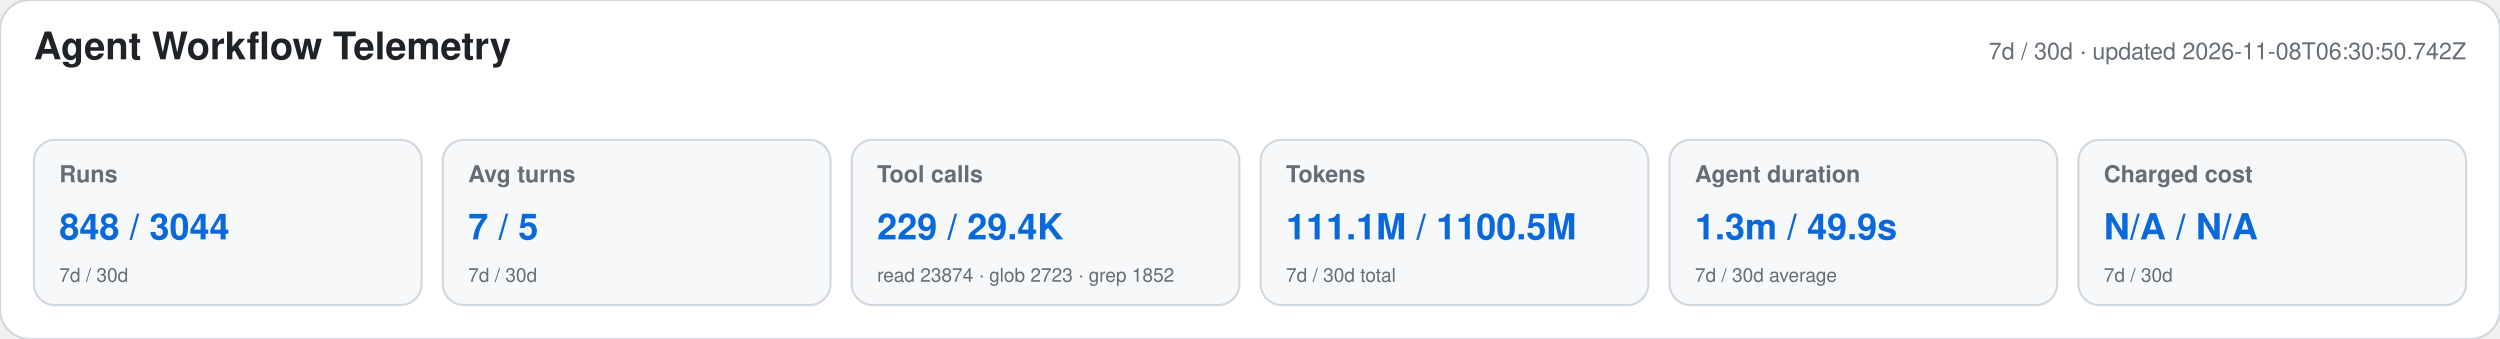
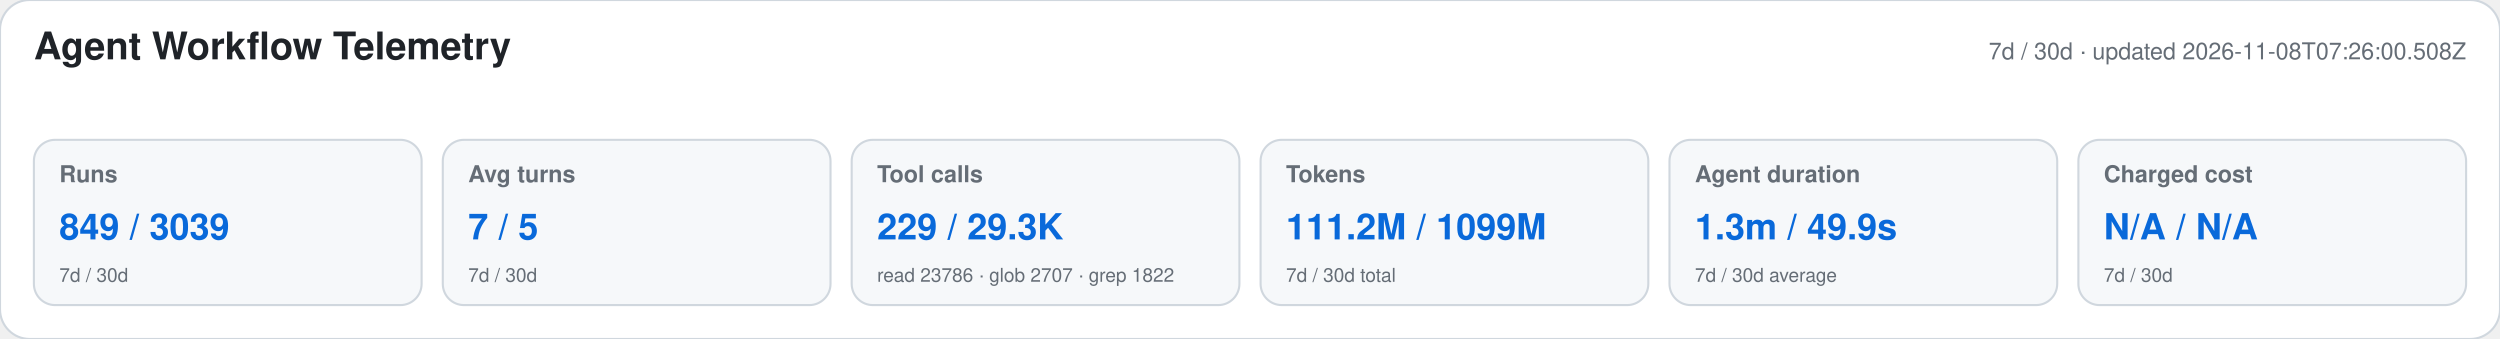
<svg xmlns="http://www.w3.org/2000/svg" width="1180" height="160" viewBox="0 0 1180 160" role="img" aria-labelledby="title desc">
  <style>text{font-family:-apple-system,BlinkMacSystemFont,"Segoe UI",Helvetica,Arial,sans-serif}.heading{font-size:18px;font-weight:650;fill:#1f2328}.meta,.label,.secondary{fill:#656d76}.meta,.label{font-size:11px}.label{font-weight:600}.primary{font-size:17px;font-weight:700;fill:#0969da}.secondary{font-size:9px}</style>
  <rect width="1180" height="160" rx="14" fill="#ffffff" stroke="#d0d7de" />
  <text x="16" y="28" class="heading">Agent Workflow Telemetry</text>
-   <text x="1164" y="28" text-anchor="end" class="meta">7d / 30d · updated 2026-11-08T06:30:50.742Z</text>
+   <text x="1164" y="28" text-anchor="end" class="meta">7d / 30d · updated 2026-11-08T07:26:00.508Z</text>
  <g>
    <rect x="16" y="66" width="183" height="78" rx="10" fill="#f6f8fa" stroke="#d0d7de" />
    <text x="28" y="86" class="label">Runs</text>
-     <text x="28" y="113" class="primary">848 / 3044</text>
+     <text x="28" y="113" class="primary">849 / 3039</text>
    <text x="28" y="133" class="secondary">7d / 30d</text>
  </g>
  <g>
    <rect x="209" y="66" width="183" height="78" rx="10" fill="#f6f8fa" stroke="#d0d7de" />
    <text x="221" y="86" class="label">Avg turns</text>
    <text x="221" y="113" class="primary">7 / 5</text>
    <text x="221" y="133" class="secondary">7d / 30d</text>
  </g>
  <g>
    <rect x="402" y="66" width="183" height="78" rx="10" fill="#f6f8fa" stroke="#d0d7de" />
    <text x="414" y="86" class="label">Tool calls</text>
-     <text x="414" y="113" class="primary">229 / 29.4K</text>
-     <text x="414" y="133" class="secondary">read 23874 · glob 2723 · grep 1852</text>
+     <text x="414" y="113" class="primary">229 / 29.3K</text>
+     <text x="414" y="133" class="secondary">read 23786 · glob 2707 · grep 1822</text>
  </g>
  <g>
    <rect x="595" y="66" width="183" height="78" rx="10" fill="#f6f8fa" stroke="#d0d7de" />
    <text x="607" y="86" class="label">Tokens</text>
-     <text x="607" y="113" class="primary">111.1M / 1100.5M</text>
+     <text x="607" y="113" class="primary">111.2M / 1099M</text>
    <text x="607" y="133" class="secondary">7d / 30d total</text>
  </g>
  <g>
    <rect x="788" y="66" width="183" height="78" rx="10" fill="#f6f8fa" stroke="#d0d7de" />
    <text x="800" y="86" class="label">Agent duration</text>
    <text x="800" y="113" class="primary">1.3m / 49.9s</text>
    <text x="800" y="133" class="secondary">7d / 30d average</text>
  </g>
  <g>
    <rect x="981" y="66" width="183" height="78" rx="10" fill="#f6f8fa" stroke="#d0d7de" />
    <text x="993" y="86" class="label">Charged cost</text>
    <text x="993" y="113" class="primary">N/A / N/A</text>
    <text x="993" y="133" class="secondary">7d / 30d</text>
  </g>
</svg>
